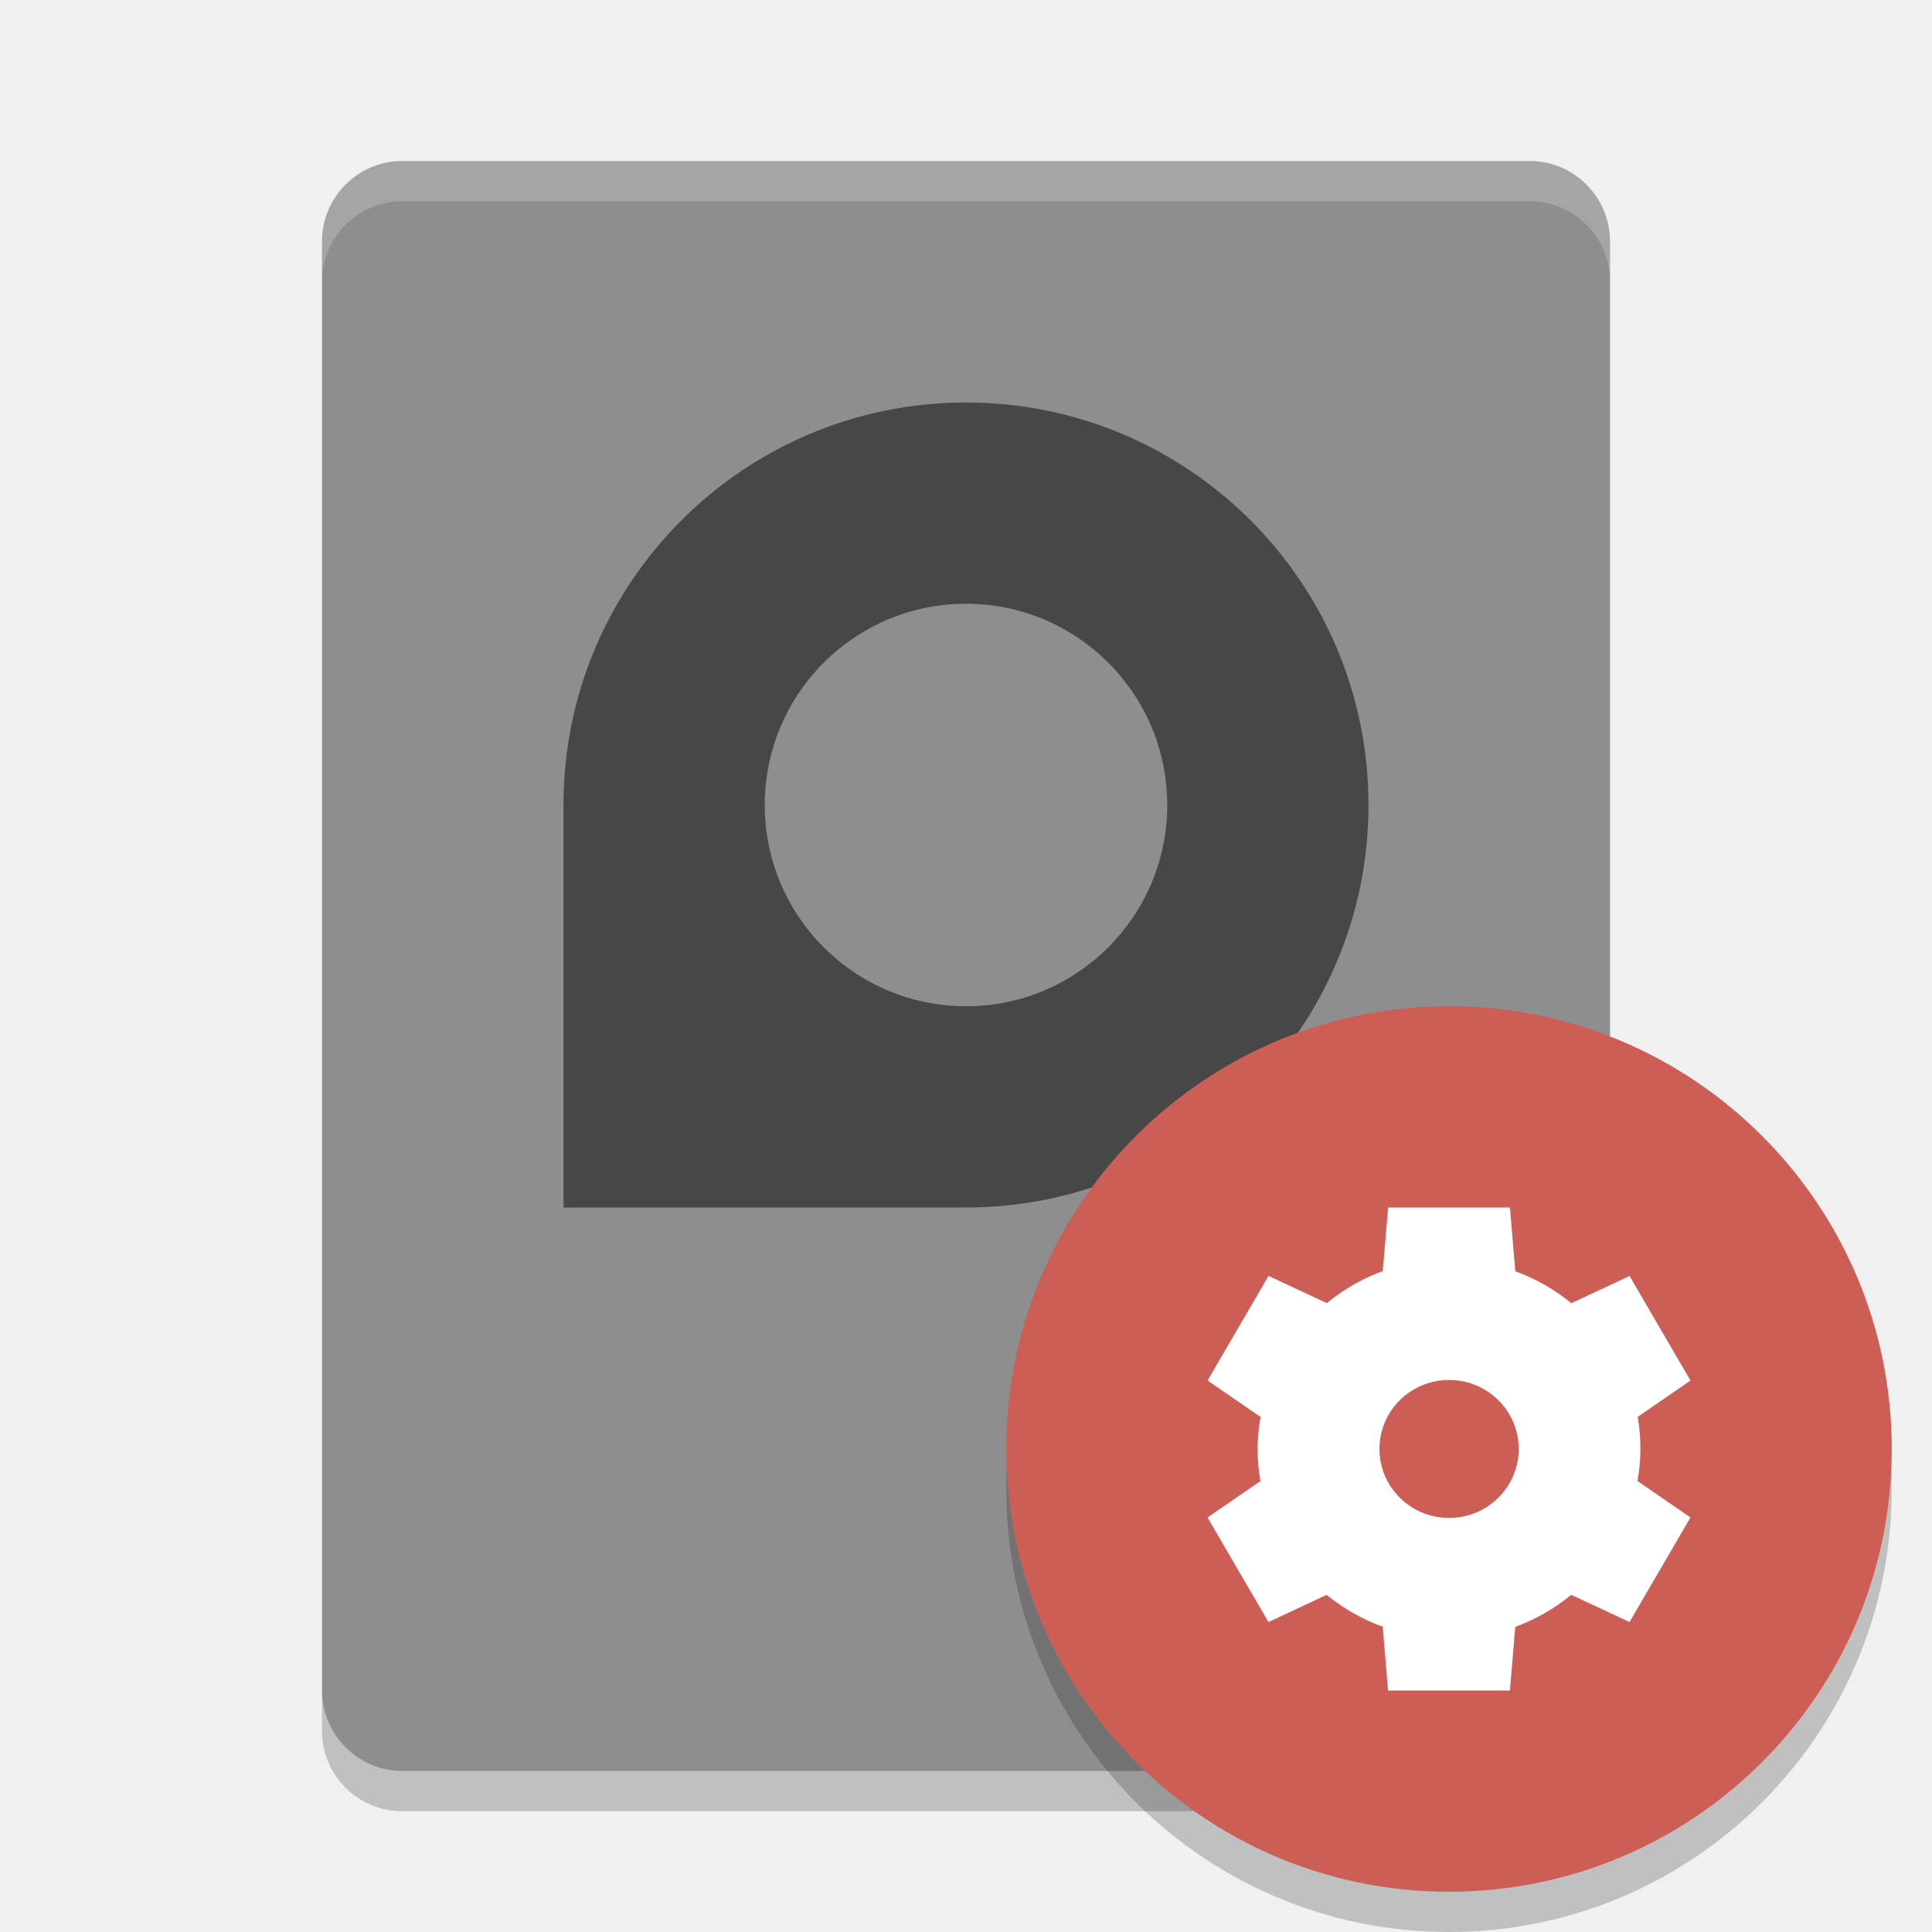
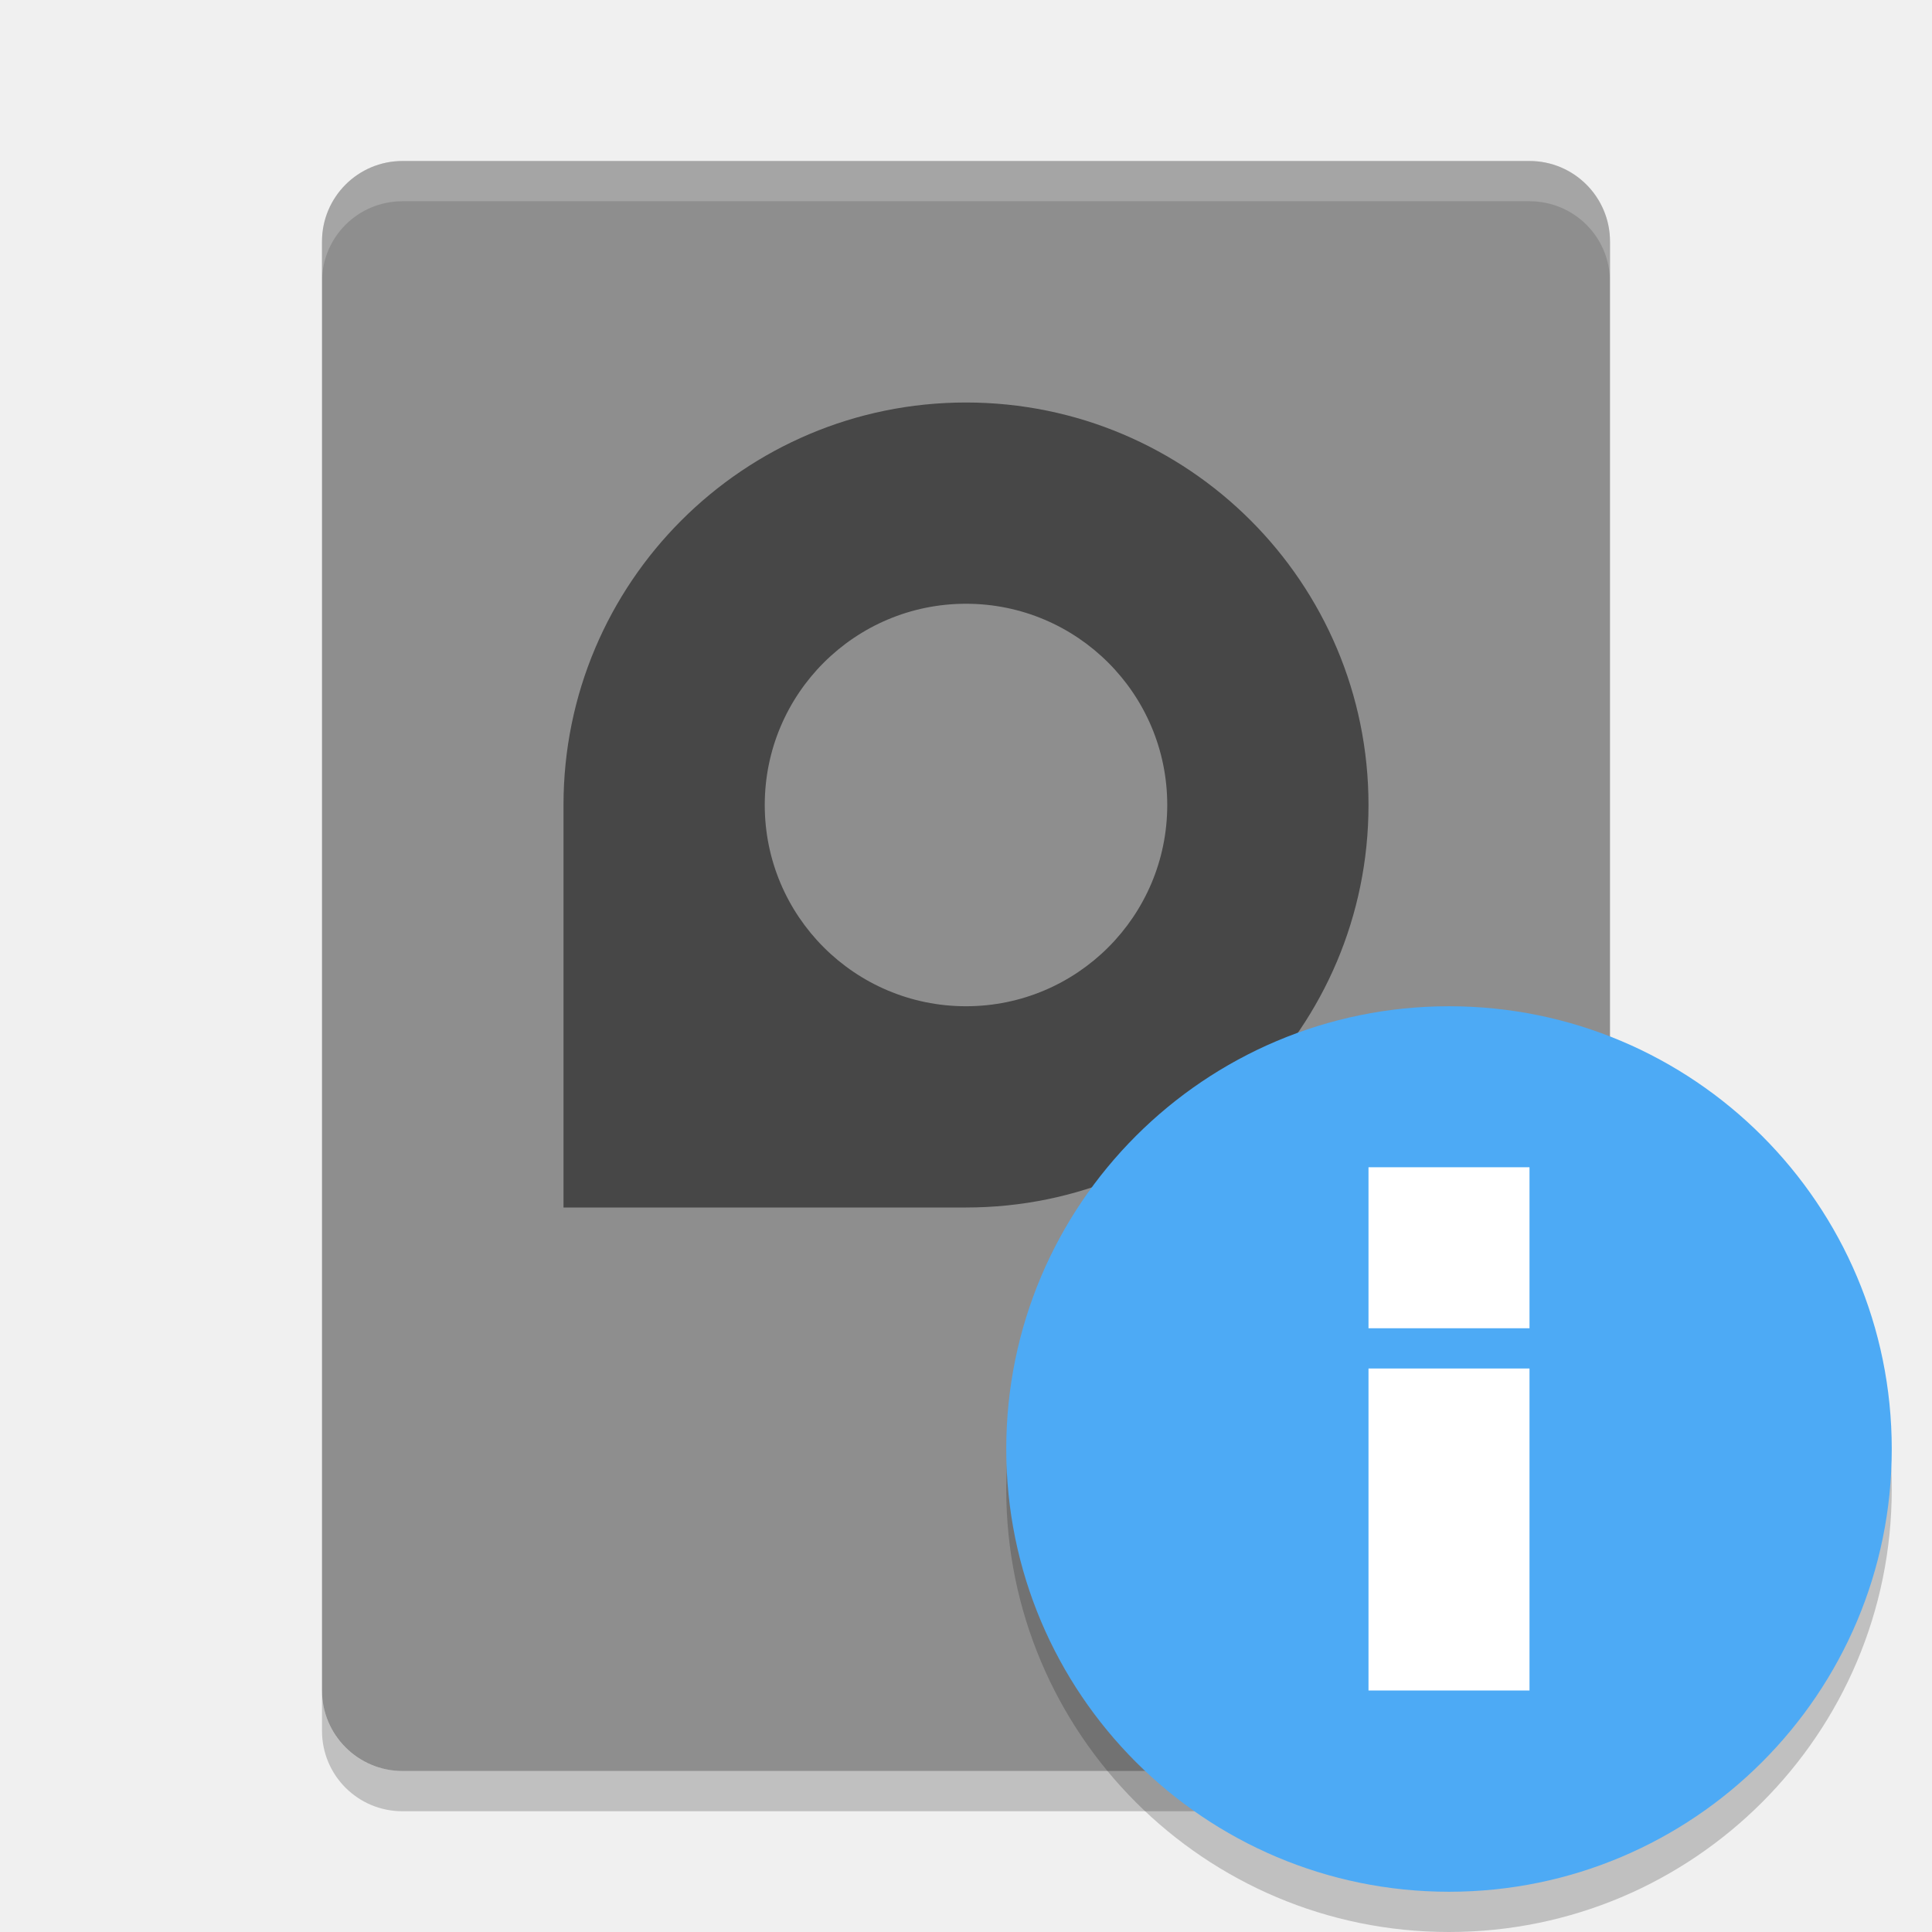
<svg xmlns="http://www.w3.org/2000/svg" width="48" height="48" version="1">
  <rect fill="#8e8e8e" width="40" height="32" x="-44" y="-40" rx="2" ry="2" transform="matrix(0,-1,-1,0,0,0)" />
  <path opacity=".2" d="m8 42v1c0 1.108 0.892 2 2 2h28c1.108 0 2-0.892 2-2v-1c0 1.108-0.892 2-2 2h-28c-1.108 0-2-0.892-2-2z" />
  <path opacity=".5" d="m24 10c5.523 0 10 4.477 10 10 0 5.523-4.477 10-10 10h-10v-10c0-5.523 4.477-10 10-10zm0 5c-2.761 0-5 2.239-5 5s2.239 5 5 5 5-2.239 5-5-2.239-5-5-5z" />
  <path fill="#fff" opacity=".2" d="m10 4c-1.108 0-2 0.892-2 2v1c0-1.108 0.892-2 2-2h28c1.108 0 2 0.892 2 2v-1c0-1.108-0.892-2-2-2h-28z" />
  <circle opacity=".2" cx="36" cy="37" r="11" />
-   <circle fill="#cc5e55" cx="36" cy="36" r="11" />
-   <path fill="#fff" d="m34.488 29.999-0.133 1.58a4.757 4.714 0 0 0 -1.39 0.797l-1.449-0.676-1.514 2.598 1.316 0.906a4.757 4.714 0 0 0 -0.073 0.795 4.757 4.714 0 0 0 0.069 0.799l-1.314 0.903 1.514 2.598 1.446-0.675a4.757 4.714 0 0 0 1.393 0.792l0.133 1.584h3.027l0.133-1.58a4.757 4.714 0 0 0 1.39 -0.797l1.449 0.676 1.514-2.598-1.316-0.906a4.757 4.714 0 0 0 0.073 -0.795 4.757 4.714 0 0 0 -0.069 -0.799l1.313-0.901-1.514-2.598-1.446 0.675a4.757 4.714 0 0 0 -1.393 -0.792l-0.133-1.584h-3.027zm1.514 4.286a1.73 1.714 0 0 1 1.73 1.714 1.73 1.714 0 0 1 -1.73 1.714 1.73 1.714 0 0 1 -1.73 -1.714 1.73 1.714 0 0 1 1.73 -1.714z" />
+   <circle fill="#4daaf5" cx="36" cy="36" r="11" />
+   <g fill="#fff" transform="translate(4,2)">
+     <rect width="4" height="8" x="30" y="32" />
+     <rect width="4" height="4" x="30" y="27" />
+   </g>
</svg>
